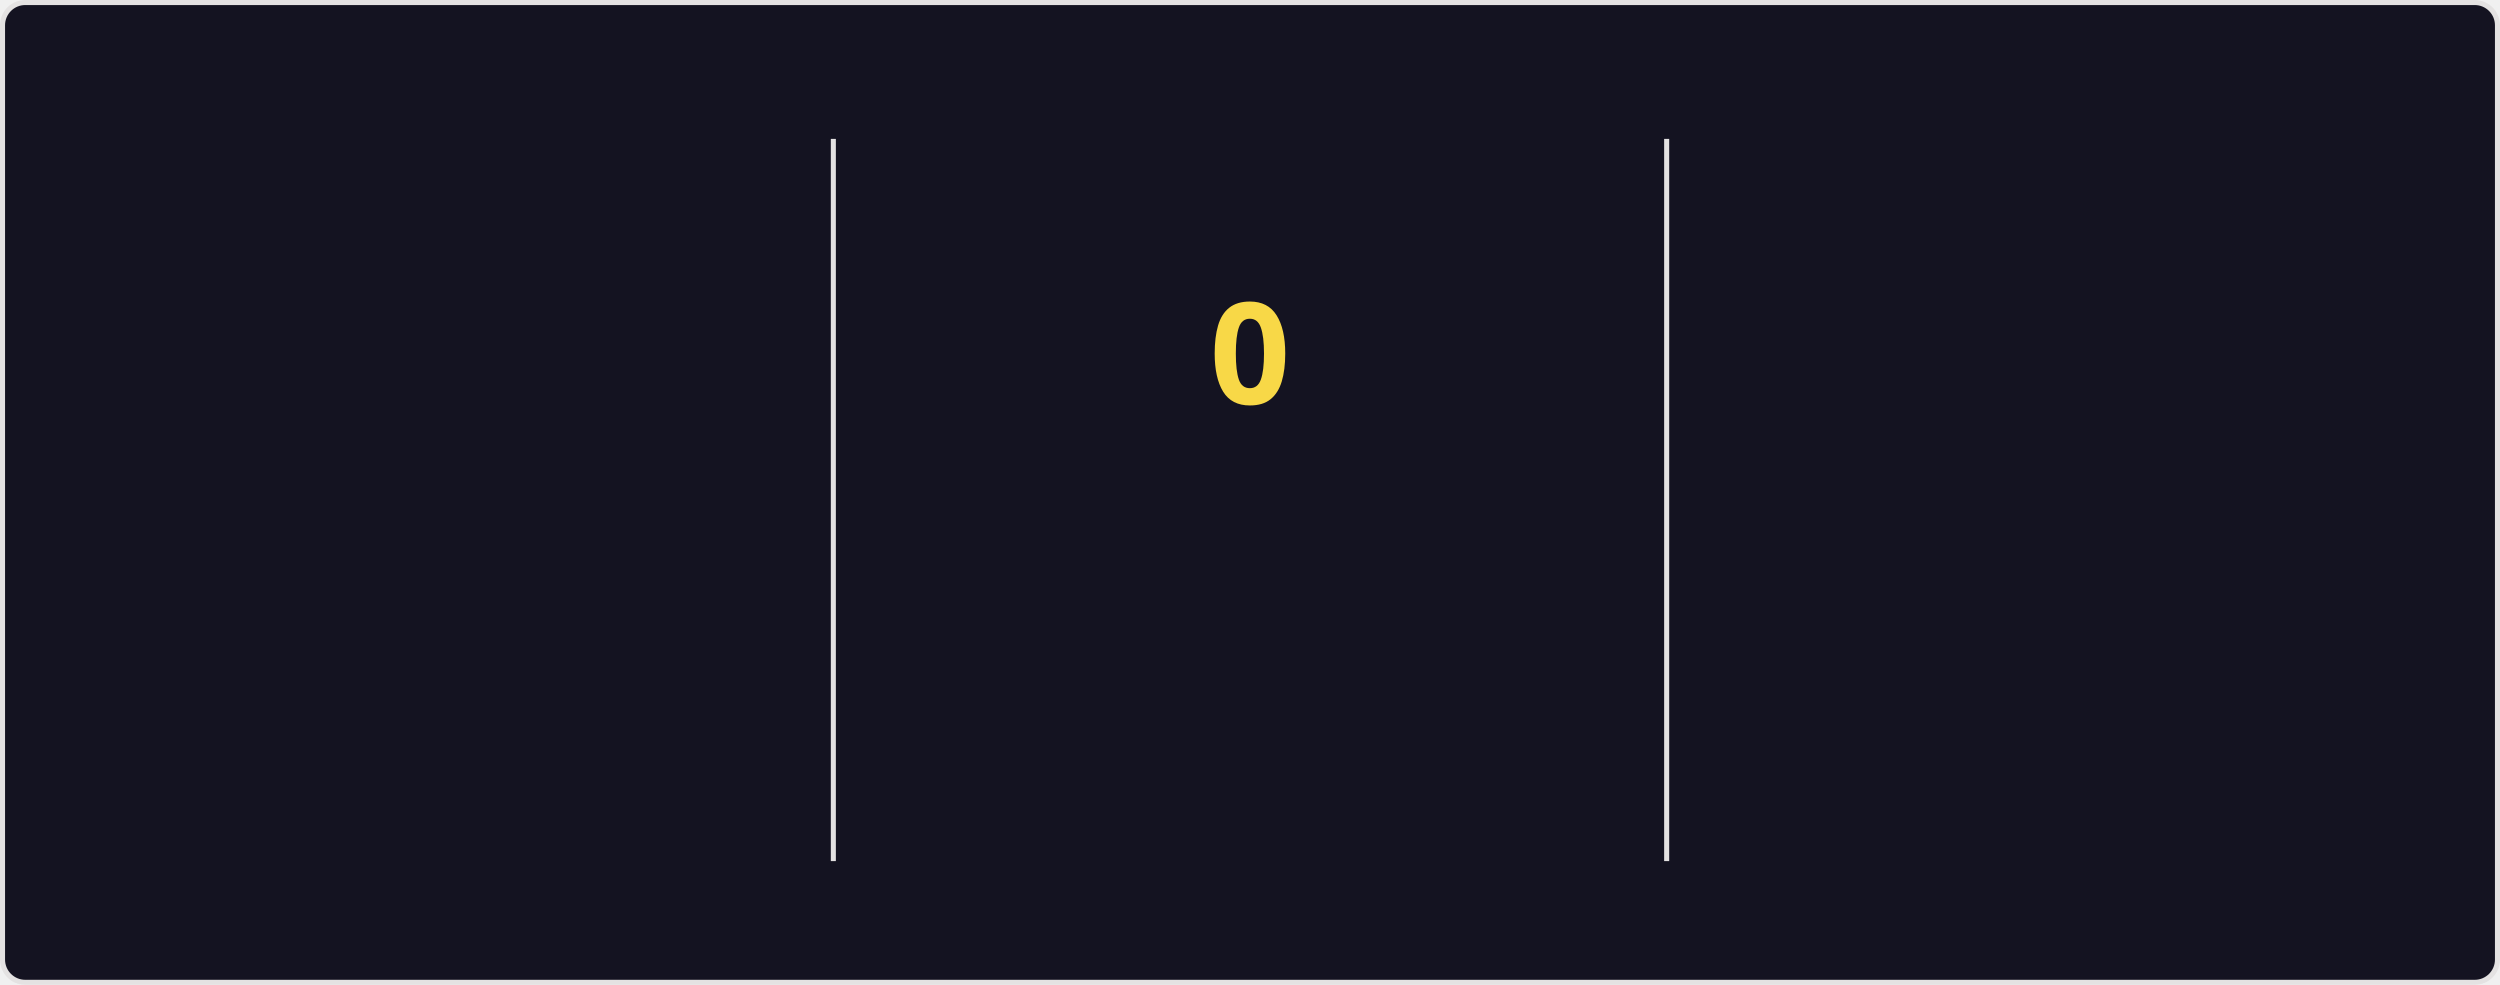
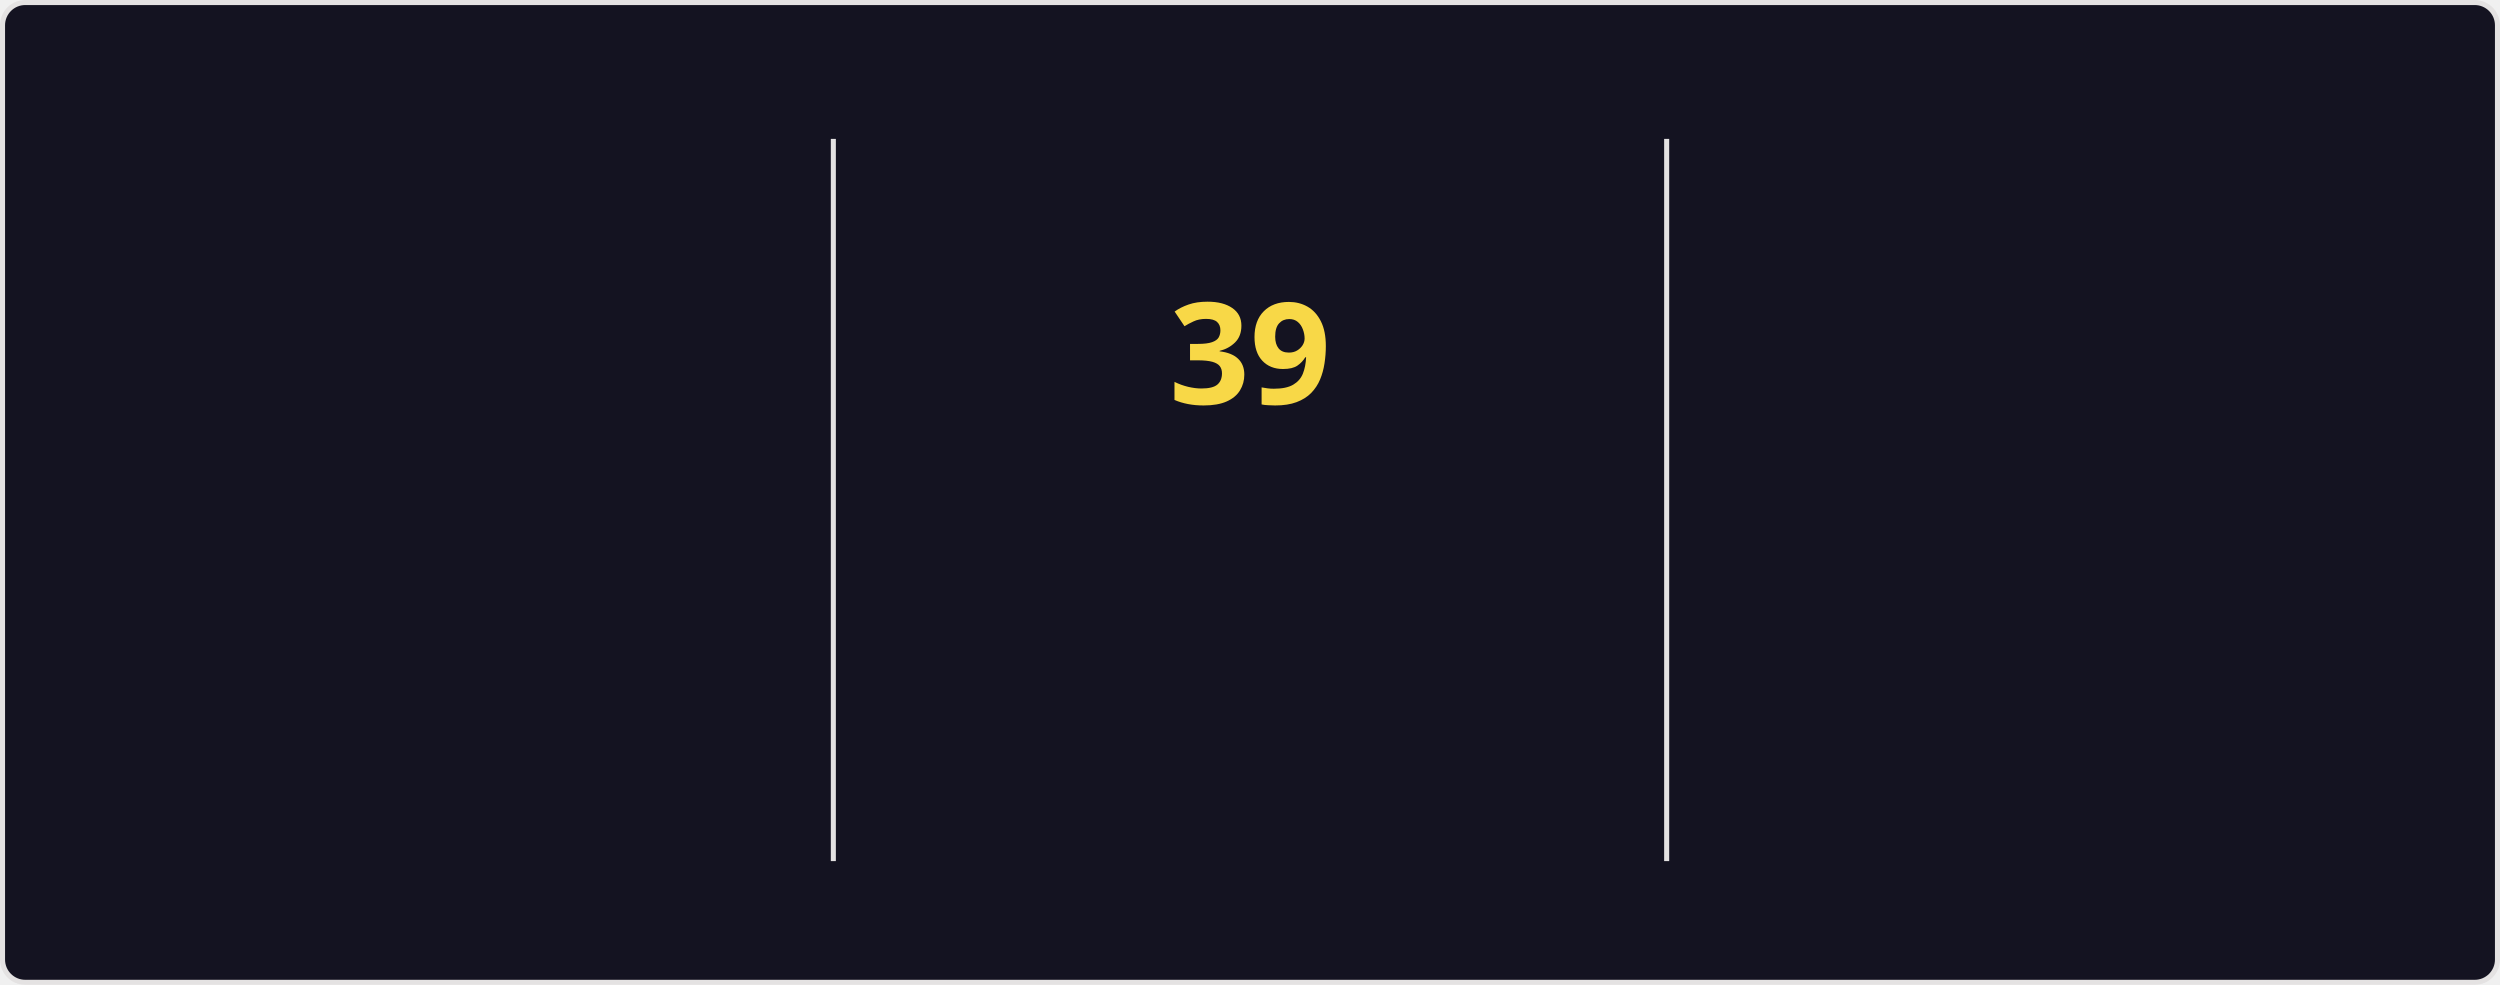
<svg xmlns="http://www.w3.org/2000/svg" style="isolation: isolate" viewBox="0 0 495 195" width="495px" height="195px" direction="ltr">
  <style>
    @keyframes currstreak {
      0% { font-size: 3px; opacity: 0.2; }
      80% { font-size: 34px; opacity: 1; }
      100% { font-size: 28px; opacity: 1; }
    }
    @keyframes fadein {
      0% { opacity: 0; }
      100% { opacity: 1; }
    }
    .big-number {
      font-family: "Segoe UI", Ubuntu, sans-serif;
      font-weight: 700;
      font-size: 28px;
      fill: #fe428e;
    }
    .label {
      font-family: "Segoe UI", Ubuntu, sans-serif;
      font-weight: 400;
      font-size: 14px;
      fill: #fe428e;
    }
    .range-text {
      font-family: "Segoe UI", Ubuntu, sans-serif;
      font-weight: 400;
      font-size: 12px;
      fill: #a9fef7;
    }
    .current-streak-num {
      font-family: "Segoe UI", Ubuntu, sans-serif;
      font-weight: 700;
      font-size: 28px;
      fill: #f8d847;
    }</style>
  <defs>
    <clipPath id="outer_rectangle">
      <rect width="495" height="195" rx="4.5" />
    </clipPath>
    <mask id="mask_out_ring_behind_fire">
      <rect width="495" height="195" fill="white" />
      <ellipse id="mask-ellipse" cx="247.5" cy="32" rx="13" ry="18" fill="black" />
    </mask>
  </defs>
  <g clip-path="url(#outer_rectangle)">
    <g style="isolation: isolate">
      <rect fill="#141321" rx="4.5" x="0.5" y="0.5" width="494" height="194" stroke="#e4e2e2" />
    </g>
    <g style="isolation: isolate">
      <line x1="165" y1="28" x2="165" y2="170" vector-effect="non-scaling-stroke" stroke-width="1" stroke="#e4e2e2" stroke-linejoin="miter" stroke-linecap="square" stroke-miterlimit="3" />
      <line x1="330" y1="28" x2="330" y2="170" vector-effect="non-scaling-stroke" stroke-width="1" stroke="#e4e2e2" stroke-linejoin="miter" stroke-linecap="square" stroke-miterlimit="3" />
    </g>
    <g style="isolation: isolate">
      <g transform="translate(82.5, 48)">
        <text x="0" y="32" stroke-width="0" text-anchor="middle" class="big-number" style="opacity: 0; animation: fadein 0.5s linear forwards 0.6s">
            6.0K
          </text>
      </g>
      <g transform="translate(82.5, 84)">
        <text x="0" y="32" stroke-width="0" text-anchor="middle" class="label" style="opacity: 0; animation: fadein 0.5s linear forwards 0.7s">
            Total Contributions
          </text>
      </g>
      <g transform="translate(82.5, 114)">
        <text x="0" y="32" stroke-width="0" text-anchor="middle" class="range-text" style="opacity: 0; animation: fadein 0.5s linear forwards 0.8s">
            Aug 17 - Present
          </text>
      </g>
    </g>
    <g style="isolation: isolate">
      <g mask="url(#mask_out_ring_behind_fire)">
        <circle cx="247.5" cy="71" r="40" fill="none" stroke="#fe428e" stroke-width="5" style="opacity: 0; animation: fadein 0.5s linear forwards 0.4s" />
      </g>
      <g transform="translate(247.5, 19.5)" stroke-opacity="0" style="opacity: 0; animation: fadein 0.5s linear forwards 0.6s">
        <path d="M -12 -0.5 L 15 -0.5 L 15 23.5 L -12 23.5 L -12 -0.5 Z" fill="none" />
        <path d="M 1.5 0.67 C 1.5 0.67 2.24 3.32 2.24 5.47 C 2.24 7.53 0.89 9.2 -1.17 9.2 C -3.23 9.2 -4.79 7.53 -4.79 5.47 L -4.76 5.11 C -6.78 7.51 -8 10.62 -8 13.99 C -8 18.41 -4.42 22 0 22 C 4.42 22 8 18.41 8 13.99 C 8 8.6 5.41 3.79 1.5 0.67 Z M -0.29 19 C -2.07 19 -3.51 17.6 -3.51 15.86 C -3.51 14.24 -2.46 13.1 -0.7 12.74 C 1.07 12.38 2.9 11.53 3.92 10.16 C 4.31 11.45 4.51 12.81 4.51 14.2 C 4.51 16.85 2.36 19 -0.29 19 Z" fill="#fe428e" stroke-opacity="0" />
      </g>
      <g transform="translate(247.5, 48)">
        <text x="0" y="32" stroke-width="0" text-anchor="middle" class="current-streak-num" style="animation: currstreak 0.6s linear forwards">
-             0
+             39
          </text>
      </g>
      <g transform="translate(247.5, 108)">
        <text x="0" y="32" stroke-width="0" text-anchor="middle" class="label" style="opacity: 0; animation: fadein 0.5s linear forwards 0.9s">
            Current Streak
          </text>
      </g>
      <g transform="translate(247.5, 145)">
        <text x="0" y="21" stroke-width="0" text-anchor="middle" class="range-text" style="opacity: 0; animation: fadein 0.5s linear forwards 0.9s">
-             0 days
+             Jul 12 - Aug 19
          </text>
      </g>
    </g>
    <g style="isolation: isolate">
      <g transform="translate(412.5, 48)">
        <text x="0" y="32" stroke-width="0" text-anchor="middle" class="big-number" style="opacity: 0; animation: fadein 0.5s linear forwards 1.2s">
-             38
+             39
          </text>
      </g>
      <g transform="translate(412.5, 84)">
        <text x="0" y="32" stroke-width="0" text-anchor="middle" class="label" style="opacity: 0; animation: fadein 0.5s linear forwards 1.3s">
            Longest Streak
          </text>
      </g>
      <g transform="translate(412.5, 114)">
        <text x="0" y="32" stroke-width="0" text-anchor="middle" class="range-text" style="opacity: 0; animation: fadein 0.5s linear forwards 1.4s">
-             Jul 12 - Aug 18
+             Jul 12 - Aug 19
          </text>
      </g>
    </g>
  </g>
</svg>
